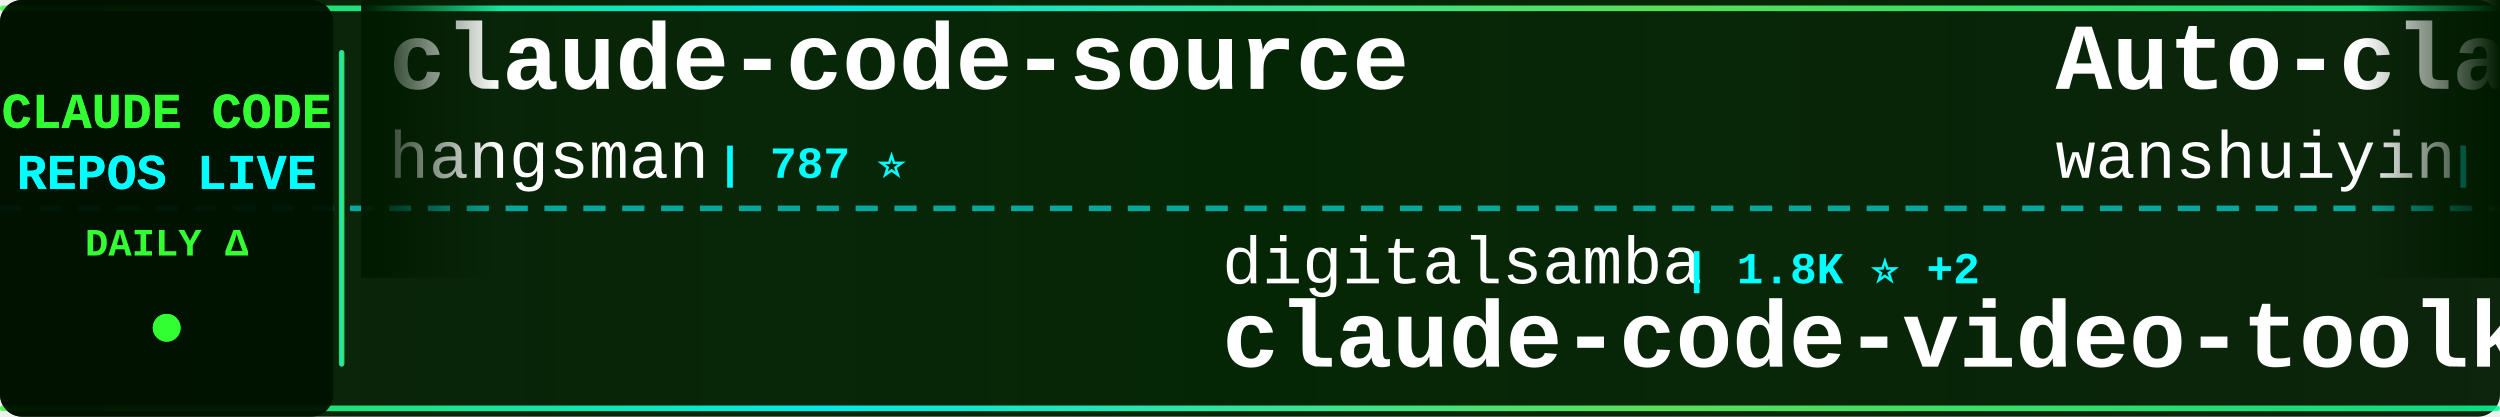
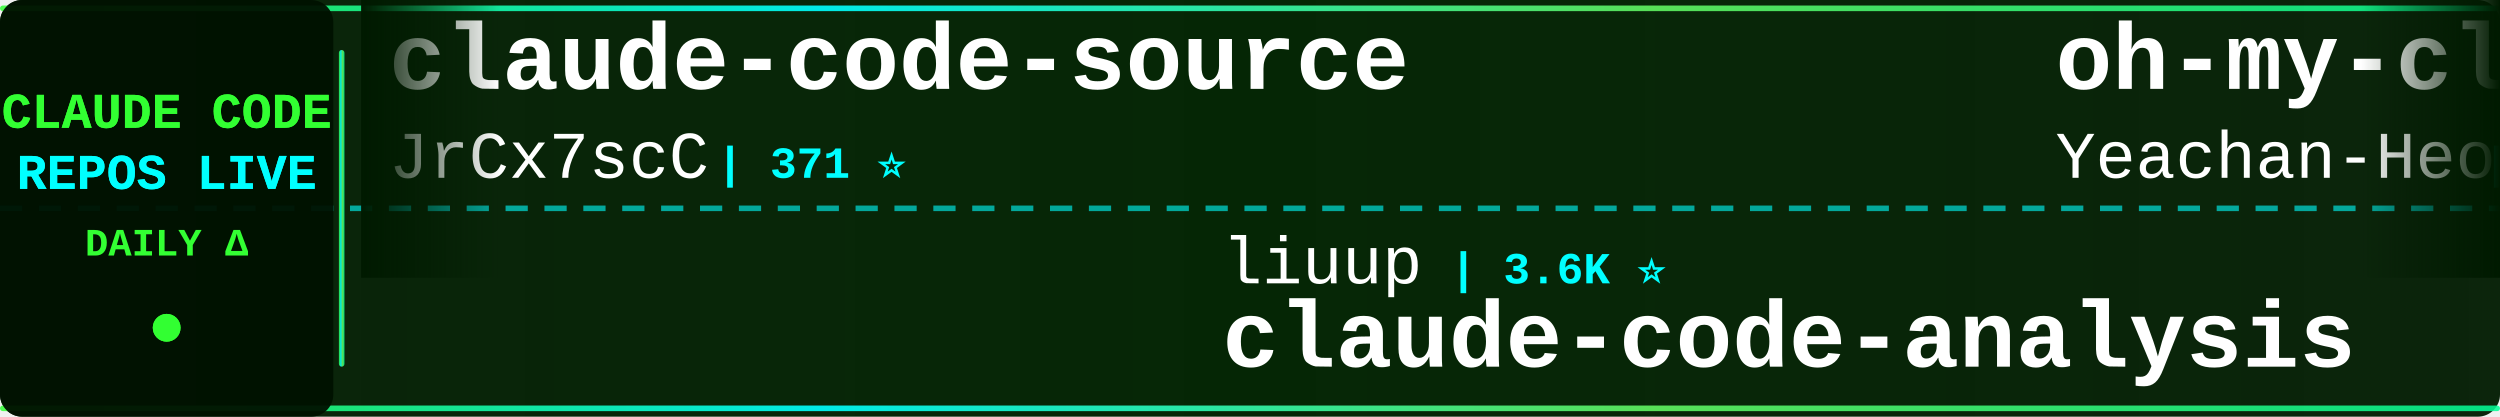
<svg xmlns="http://www.w3.org/2000/svg" width="900" height="150">
  <defs>
    <linearGradient id="tickerBg" x1="0%" y1="0%" x2="100%" y2="0%">
      <stop offset="0%" style="stop-color:#001a00;stop-opacity:0.95" />
      <stop offset="50%" style="stop-color:#002200;stop-opacity:0.98" />
      <stop offset="100%" style="stop-color:#001a00;stop-opacity:0.95" />
    </linearGradient>
    <linearGradient id="borderGrad" x1="0%" y1="0%" x2="100%" y2="0%">
      <stop offset="0%" style="stop-color:#33ff33;stop-opacity:0.85">
        <animate attributeName="stop-opacity" values="0.85;1;0.85" dur="2s" repeatCount="indefinite" />
      </stop>
      <stop offset="33%" style="stop-color:#00ffff;stop-opacity:0.9">
        <animate attributeName="stop-opacity" values="0.9;1;0.9" dur="2.2s" repeatCount="indefinite" />
      </stop>
      <stop offset="66%" style="stop-color:#66ff66;stop-opacity:0.85">
        <animate attributeName="stop-opacity" values="0.85;1;0.85" dur="1.8s" repeatCount="indefinite" />
      </stop>
      <stop offset="100%" style="stop-color:#00ff99;stop-opacity:0.85">
        <animate attributeName="stop-opacity" values="0.85;1;0.85" dur="2s" repeatCount="indefinite" />
      </stop>
    </linearGradient>
    <filter id="textGlow">
      <feGaussianBlur stdDeviation="0.1" result="coloredBlur" />
      <feMerge>
        <feMergeNode in="coloredBlur" />
        <feMergeNode in="SourceGraphic" />
      </feMerge>
    </filter>
    <filter id="metricGlow">
      <feGaussianBlur stdDeviation="0.2" result="coloredBlur" />
      <feMerge>
        <feMergeNode in="coloredBlur" />
        <feMergeNode in="SourceGraphic" />
      </feMerge>
    </filter>
    <linearGradient id="leftFade" x1="0%" y1="0%" x2="100%" y2="0%">
      <stop offset="0%" style="stop-color:#001a00;stop-opacity:1" />
      <stop offset="100%" style="stop-color:#001a00;stop-opacity:0" />
    </linearGradient>
    <linearGradient id="rightFade" x1="0%" y1="0%" x2="100%" y2="0%">
      <stop offset="0%" style="stop-color:#001a00;stop-opacity:0" />
      <stop offset="100%" style="stop-color:#001a00;stop-opacity:1" />
    </linearGradient>
  </defs>
  <rect width="900" height="150" fill="url(#tickerBg)" rx="8" />
  <rect x="0" y="2" width="900" height="2" fill="url(#borderGrad)" rx="1" />
  <rect x="0" y="146" width="900" height="2" fill="url(#borderGrad)" rx="1" />
  <line x1="0" y1="75" x2="900" y2="75" stroke="#00ffff" stroke-width="2" stroke-dasharray="8 6" opacity="0.6" />
  <rect x="0" y="0" width="120" height="150" fill="#001100" opacity="0.95" rx="8" />
  <text x="60" y="46" font-family="'Courier New', monospace" font-size="18" font-weight="bold" fill="#33ff33" text-anchor="middle" filter="url(#textGlow)">
    CLAUDE CODE
  </text>
  <text x="60" y="68" font-family="'Courier New', monospace" font-size="18" font-weight="bold" fill="#00ffff" text-anchor="middle" filter="url(#textGlow)">
    REPOS LIVE
  </text>
  <text x="60" y="92" font-family="'Courier New', monospace" font-size="14" font-weight="bold" fill="#33ff33" text-anchor="middle">
    DAILY Δ
  </text>
  <circle cx="60" cy="118" r="5" fill="#33ff33" filter="url(#metricGlow)">
    <animate attributeName="r" values="4;6;4" dur="1.5s" repeatCount="indefinite" />
    <animate attributeName="opacity" values="0.6;1;0.6" dur="1.5s" repeatCount="indefinite" />
  </circle>
  <rect x="122" y="18" width="2" height="114" fill="url(#borderGrad)" rx="1" />
  <clipPath id="tickerClip">
    <rect x="130" y="0" width="770" height="150" />
  </clipPath>
  <g clip-path="url(#tickerClip)">
    <g id="tickerItems">
      <animateTransform attributeName="transform" attributeType="XML" type="translate" from="0 0" to="-3000 0" dur="54s" repeatCount="indefinite" />
      <g transform="translate(0, 0)">
        <text x="140" y="32" font-family="'Courier New', monospace" font-size="34" font-weight="bold" fill="#ffffff">claude-code-source</text>
-         <text x="140" y="64" font-family="'Courier New', monospace" font-size="24" font-weight="normal" fill="#ffffff" opacity="1.0">hangsman</text>
-         <text x="258" y="64" font-family="'Courier New', monospace" font-size="16" font-weight="bold" fill="#00ffff"> | 787 ⭐</text>
+         <text x="140" y="64" font-family="'Courier New', monospace" font-size="24" font-weight="normal" fill="#ffffff" opacity="1.0">JrCx7scC</text>
+         <text x="258" y="64" font-family="'Courier New', monospace" font-size="16" font-weight="bold" fill="#00ffff"> | 371 ⭐</text>
      </g>
      <g transform="translate(300, 0)">
-         <text x="140" y="102" font-family="'Courier New', monospace" font-size="24" font-weight="normal" fill="#ffffff" opacity="1.0">digitalsamba</text>
-         <text x="306" y="102" font-family="'Courier New', monospace" font-size="16" font-weight="bold" fill="#00ffff"> | 1.8K ⭐ +2</text>
-         <text x="140" y="132" font-family="'Courier New', monospace" font-size="34" font-weight="bold" fill="#ffffff">claude-code-video-toolki...</text>
+         <text x="140" y="102" font-family="'Courier New', monospace" font-size="24" font-weight="normal" fill="#ffffff" opacity="1.0">liuup</text>
+         <text x="222" y="102" font-family="'Courier New', monospace" font-size="16" font-weight="bold" fill="#00ffff"> | 3.6K ⭐</text>
+         <text x="140" y="132" font-family="'Courier New', monospace" font-size="34" font-weight="bold" fill="#ffffff">claude-code-analysis</text>
      </g>
      <g transform="translate(600, 0)">
-         <text x="140" y="32" font-family="'Courier New', monospace" font-size="34" font-weight="bold" fill="#ffffff">Auto-claude-code-researc...</text>
-         <text x="140" y="64" font-family="'Courier New', monospace" font-size="24" font-weight="normal" fill="#ffffff" opacity="1.0">wanshuiyin</text>
-         <text x="282" y="64" font-family="'Courier New', monospace" font-size="16" font-weight="bold" fill="#00ffff"> | 13.8K ⭐ +5</text>
+         <text x="140" y="32" font-family="'Courier New', monospace" font-size="34" font-weight="bold" fill="#ffffff">oh-my-claudecode</text>
+         <text x="140" y="64" font-family="'Courier New', monospace" font-size="24" font-weight="normal" fill="#ffffff" opacity="1.0">Yeachan-Heo</text>
+         <text x="294" y="64" font-family="'Courier New', monospace" font-size="16" font-weight="bold" fill="#00ffff"> | 38.0K ⭐ +1</text>
      </g>
      <g transform="translate(900, 0)">
-         <text x="140" y="102" font-family="'Courier New', monospace" font-size="24" font-weight="normal" fill="#ffffff" opacity="1.0">VILA-Lab</text>
-         <text x="258" y="102" font-family="'Courier New', monospace" font-size="16" font-weight="bold" fill="#00ffff"> | 2.0K ⭐ -1</text>
-         <text x="140" y="132" font-family="'Courier New', monospace" font-size="34" font-weight="bold" fill="#ffffff">Dive-into-Claude-Code</text>
+         <text x="140" y="102" font-family="'Courier New', monospace" font-size="24" font-weight="normal" fill="#ffffff" opacity="1.0">anthropics</text>
+         <text x="282" y="102" font-family="'Courier New', monospace" font-size="16" font-weight="bold" fill="#00ffff"> | 163.7K ⭐ +17</text>
+         <text x="140" y="132" font-family="'Courier New', monospace" font-size="34" font-weight="bold" fill="#ffffff">skills</text>
      </g>
      <g transform="translate(1200, 0)">
-         <text x="140" y="32" font-family="'Courier New', monospace" font-size="34" font-weight="bold" fill="#ffffff">claude-code-hooks-master...</text>
-         <text x="140" y="64" font-family="'Courier New', monospace" font-size="24" font-weight="normal" fill="#ffffff" opacity="1.0">disler</text>
-         <text x="234" y="64" font-family="'Courier New', monospace" font-size="16" font-weight="bold" fill="#00ffff"> | 3.8K ⭐ +1</text>
+         <text x="140" y="32" font-family="'Courier New', monospace" font-size="34" font-weight="bold" fill="#ffffff">claude-code-harness</text>
+         <text x="140" y="64" font-family="'Courier New', monospace" font-size="24" font-weight="normal" fill="#ffffff" opacity="1.0">Chachamaru127</text>
+         <text x="318" y="64" font-family="'Courier New', monospace" font-size="16" font-weight="bold" fill="#00ffff"> | 3.0K ⭐</text>
      </g>
      <g transform="translate(1500, 0)">
-         <text x="140" y="102" font-family="'Courier New', monospace" font-size="24" font-weight="normal" fill="#ffffff" opacity="1.0">zebbern</text>
-         <text x="246" y="102" font-family="'Courier New', monospace" font-size="16" font-weight="bold" fill="#00ffff"> | 4.4K ⭐ +1</text>
-         <text x="140" y="132" font-family="'Courier New', monospace" font-size="34" font-weight="bold" fill="#ffffff">claude-code-guide</text>
+         <text x="140" y="102" font-family="'Courier New', monospace" font-size="24" font-weight="normal" fill="#ffffff" opacity="1.0">OrcaWhisper</text>
+         <text x="294" y="102" font-family="'Courier New', monospace" font-size="16" font-weight="bold" fill="#00ffff"> | 86 ⭐</text>
+         <text x="140" y="132" font-family="'Courier New', monospace" font-size="34" font-weight="bold" fill="#ffffff">Claude-Code</text>
      </g>
      <g transform="translate(1800, 0)">
-         <text x="140" y="32" font-family="'Courier New', monospace" font-size="34" font-weight="bold" fill="#ffffff">claude-code-reverse</text>
-         <text x="140" y="64" font-family="'Courier New', monospace" font-size="24" font-weight="normal" fill="#ffffff" opacity="1.0">Yuyz0112</text>
-         <text x="258" y="64" font-family="'Courier New', monospace" font-size="16" font-weight="bold" fill="#00ffff"> | 2.4K ⭐</text>
+         <text x="140" y="32" font-family="'Courier New', monospace" font-size="34" font-weight="bold" fill="#ffffff">Claude-Code-Source-Study</text>
+         <text x="140" y="64" font-family="'Courier New', monospace" font-size="24" font-weight="normal" fill="#ffffff" opacity="1.0">luyao618</text>
+         <text x="258" y="64" font-family="'Courier New', monospace" font-size="16" font-weight="bold" fill="#00ffff"> | 1.6K ⭐</text>
      </g>
      <g transform="translate(2100, 0)">
-         <text x="140" y="102" font-family="'Courier New', monospace" font-size="24" font-weight="normal" fill="#ffffff" opacity="1.0">edmund-io</text>
-         <text x="270" y="102" font-family="'Courier New', monospace" font-size="16" font-weight="bold" fill="#00ffff"> | 1.5K ⭐</text>
-         <text x="140" y="132" font-family="'Courier New', monospace" font-size="34" font-weight="bold" fill="#ffffff">edmunds-claude-code</text>
+         <text x="140" y="102" font-family="'Courier New', monospace" font-size="24" font-weight="normal" fill="#ffffff" opacity="1.0">guanshan</text>
+         <text x="258" y="102" font-family="'Courier New', monospace" font-size="16" font-weight="bold" fill="#00ffff"> | 61 ⭐</text>
+         <text x="140" y="132" font-family="'Courier New', monospace" font-size="34" font-weight="bold" fill="#ffffff">ClaudeCode</text>
      </g>
      <g transform="translate(2400, 0)">
-         <text x="140" y="32" font-family="'Courier New', monospace" font-size="34" font-weight="bold" fill="#ffffff">ClaudeCode</text>
-         <text x="140" y="64" font-family="'Courier New', monospace" font-size="24" font-weight="normal" fill="#ffffff" opacity="1.0">guanshan</text>
-         <text x="258" y="64" font-family="'Courier New', monospace" font-size="16" font-weight="bold" fill="#00ffff"> | 61 ⭐</text>
+         <text x="140" y="32" font-family="'Courier New', monospace" font-size="34" font-weight="bold" fill="#ffffff">system_prompts_leaks</text>
+         <text x="140" y="64" font-family="'Courier New', monospace" font-size="24" font-weight="normal" fill="#ffffff" opacity="1.0">asgeirtj</text>
+         <text x="258" y="64" font-family="'Courier New', monospace" font-size="16" font-weight="bold" fill="#00ffff"> | 60.0K ⭐ +38</text>
      </g>
      <g transform="translate(2700, 0)">
-         <text x="140" y="102" font-family="'Courier New', monospace" font-size="24" font-weight="normal" fill="#ffffff" opacity="1.0">KPR111</text>
-         <text x="234" y="102" font-family="'Courier New', monospace" font-size="16" font-weight="bold" fill="#00ffff"> | 18 ⭐</text>
-         <text x="140" y="132" font-family="'Courier New', monospace" font-size="34" font-weight="bold" fill="#ffffff">Claude-Code</text>
+         <text x="140" y="102" font-family="'Courier New', monospace" font-size="24" font-weight="normal" fill="#ffffff" opacity="1.0">ponponon</text>
+         <text x="258" y="102" font-family="'Courier New', monospace" font-size="16" font-weight="bold" fill="#00ffff"> | 2.3K ⭐</text>
+         <text x="140" y="132" font-family="'Courier New', monospace" font-size="34" font-weight="bold" fill="#ffffff">claude_code_src</text>
      </g>
      <g transform="translate(3000, 0)">
        <text x="140" y="32" font-family="'Courier New', monospace" font-size="34" font-weight="bold" fill="#ffffff">claude-code-source</text>
-         <text x="140" y="64" font-family="'Courier New', monospace" font-size="24" font-weight="normal" fill="#ffffff" opacity="1.0">hangsman</text>
-         <text x="258" y="64" font-family="'Courier New', monospace" font-size="16" font-weight="bold" fill="#00ffff"> | 787 ⭐</text>
+         <text x="140" y="64" font-family="'Courier New', monospace" font-size="24" font-weight="normal" fill="#ffffff" opacity="1.0">JrCx7scC</text>
+         <text x="258" y="64" font-family="'Courier New', monospace" font-size="16" font-weight="bold" fill="#00ffff"> | 371 ⭐</text>
      </g>
      <g transform="translate(3300, 0)">
-         <text x="140" y="102" font-family="'Courier New', monospace" font-size="24" font-weight="normal" fill="#ffffff" opacity="1.0">digitalsamba</text>
-         <text x="306" y="102" font-family="'Courier New', monospace" font-size="16" font-weight="bold" fill="#00ffff"> | 1.8K ⭐ +2</text>
-         <text x="140" y="132" font-family="'Courier New', monospace" font-size="34" font-weight="bold" fill="#ffffff">claude-code-video-toolki...</text>
+         <text x="140" y="102" font-family="'Courier New', monospace" font-size="24" font-weight="normal" fill="#ffffff" opacity="1.0">liuup</text>
+         <text x="222" y="102" font-family="'Courier New', monospace" font-size="16" font-weight="bold" fill="#00ffff"> | 3.6K ⭐</text>
+         <text x="140" y="132" font-family="'Courier New', monospace" font-size="34" font-weight="bold" fill="#ffffff">claude-code-analysis</text>
      </g>
      <g transform="translate(3600, 0)">
-         <text x="140" y="32" font-family="'Courier New', monospace" font-size="34" font-weight="bold" fill="#ffffff">Auto-claude-code-researc...</text>
-         <text x="140" y="64" font-family="'Courier New', monospace" font-size="24" font-weight="normal" fill="#ffffff" opacity="1.0">wanshuiyin</text>
-         <text x="282" y="64" font-family="'Courier New', monospace" font-size="16" font-weight="bold" fill="#00ffff"> | 13.8K ⭐ +5</text>
+         <text x="140" y="32" font-family="'Courier New', monospace" font-size="34" font-weight="bold" fill="#ffffff">oh-my-claudecode</text>
+         <text x="140" y="64" font-family="'Courier New', monospace" font-size="24" font-weight="normal" fill="#ffffff" opacity="1.0">Yeachan-Heo</text>
+         <text x="294" y="64" font-family="'Courier New', monospace" font-size="16" font-weight="bold" fill="#00ffff"> | 38.0K ⭐ +1</text>
      </g>
      <g transform="translate(3900, 0)">
-         <text x="140" y="102" font-family="'Courier New', monospace" font-size="24" font-weight="normal" fill="#ffffff" opacity="1.0">VILA-Lab</text>
-         <text x="258" y="102" font-family="'Courier New', monospace" font-size="16" font-weight="bold" fill="#00ffff"> | 2.0K ⭐ -1</text>
-         <text x="140" y="132" font-family="'Courier New', monospace" font-size="34" font-weight="bold" fill="#ffffff">Dive-into-Claude-Code</text>
+         <text x="140" y="102" font-family="'Courier New', monospace" font-size="24" font-weight="normal" fill="#ffffff" opacity="1.0">anthropics</text>
+         <text x="282" y="102" font-family="'Courier New', monospace" font-size="16" font-weight="bold" fill="#00ffff"> | 163.7K ⭐ +17</text>
+         <text x="140" y="132" font-family="'Courier New', monospace" font-size="34" font-weight="bold" fill="#ffffff">skills</text>
      </g>
    </g>
  </g>
  <rect x="130" y="0" width="50" height="100" fill="url(#leftFade)" />
  <rect x="850" y="0" width="50" height="100" fill="url(#rightFade)" />
</svg>
